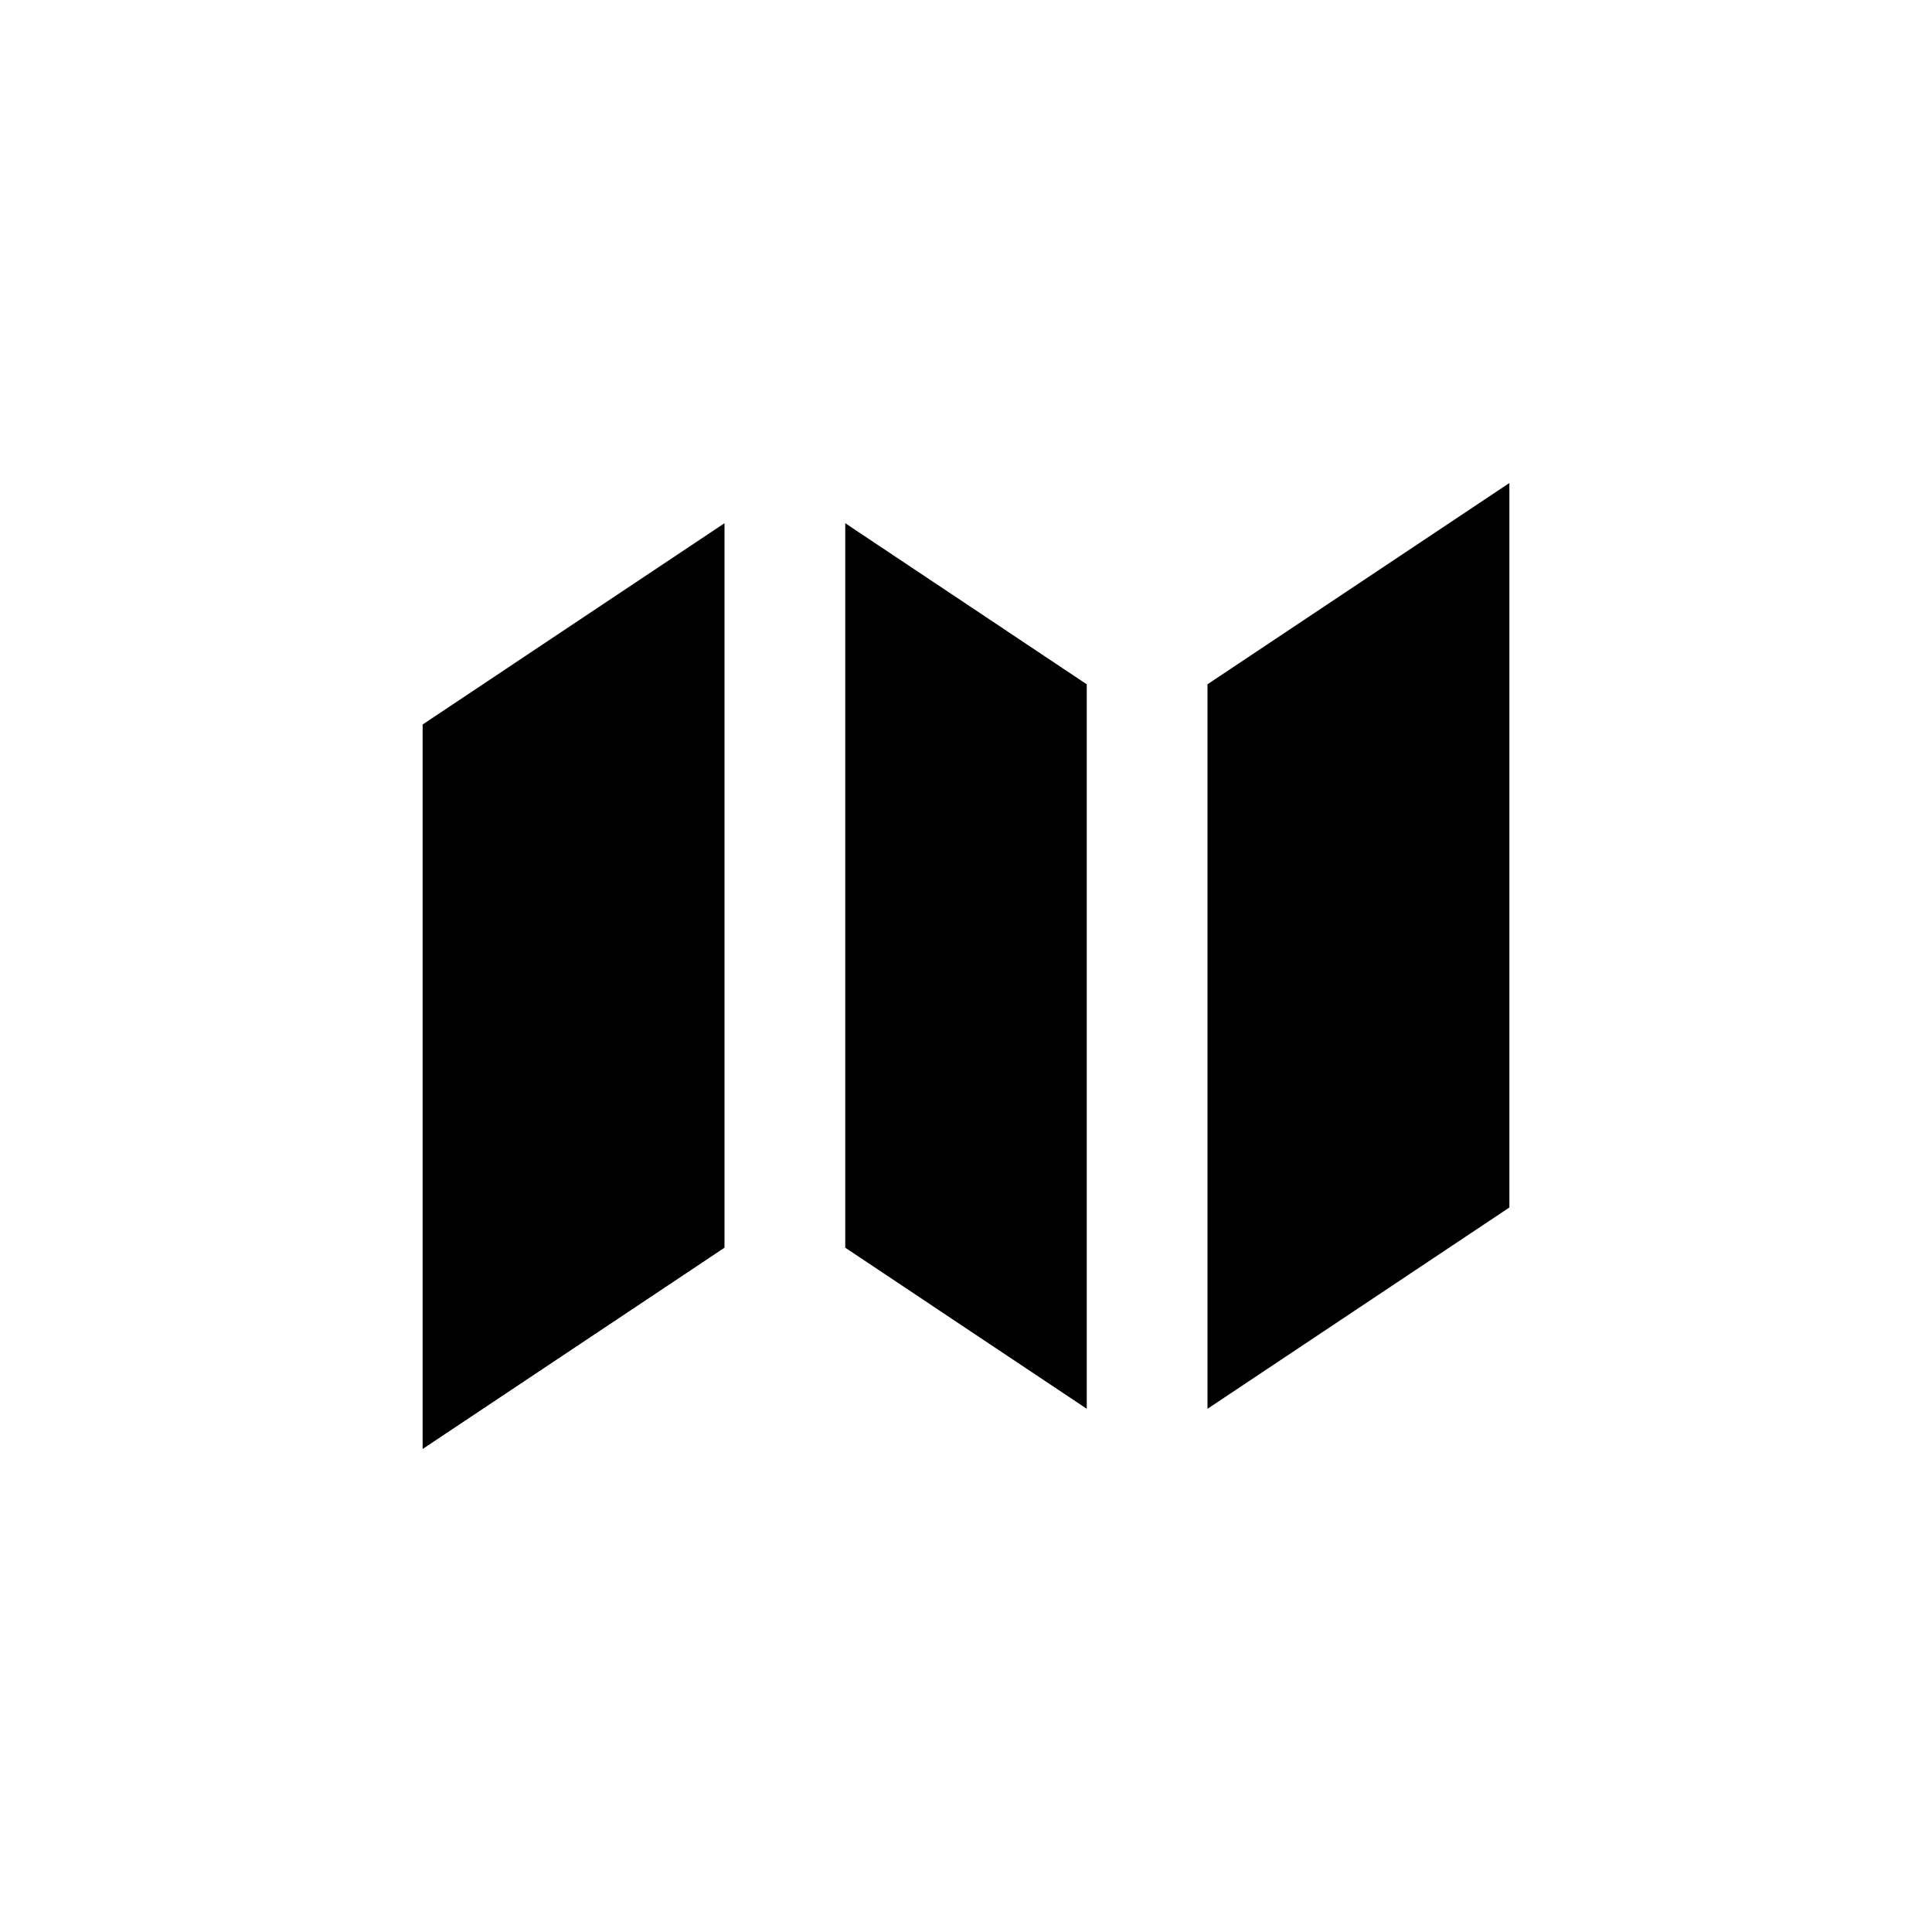
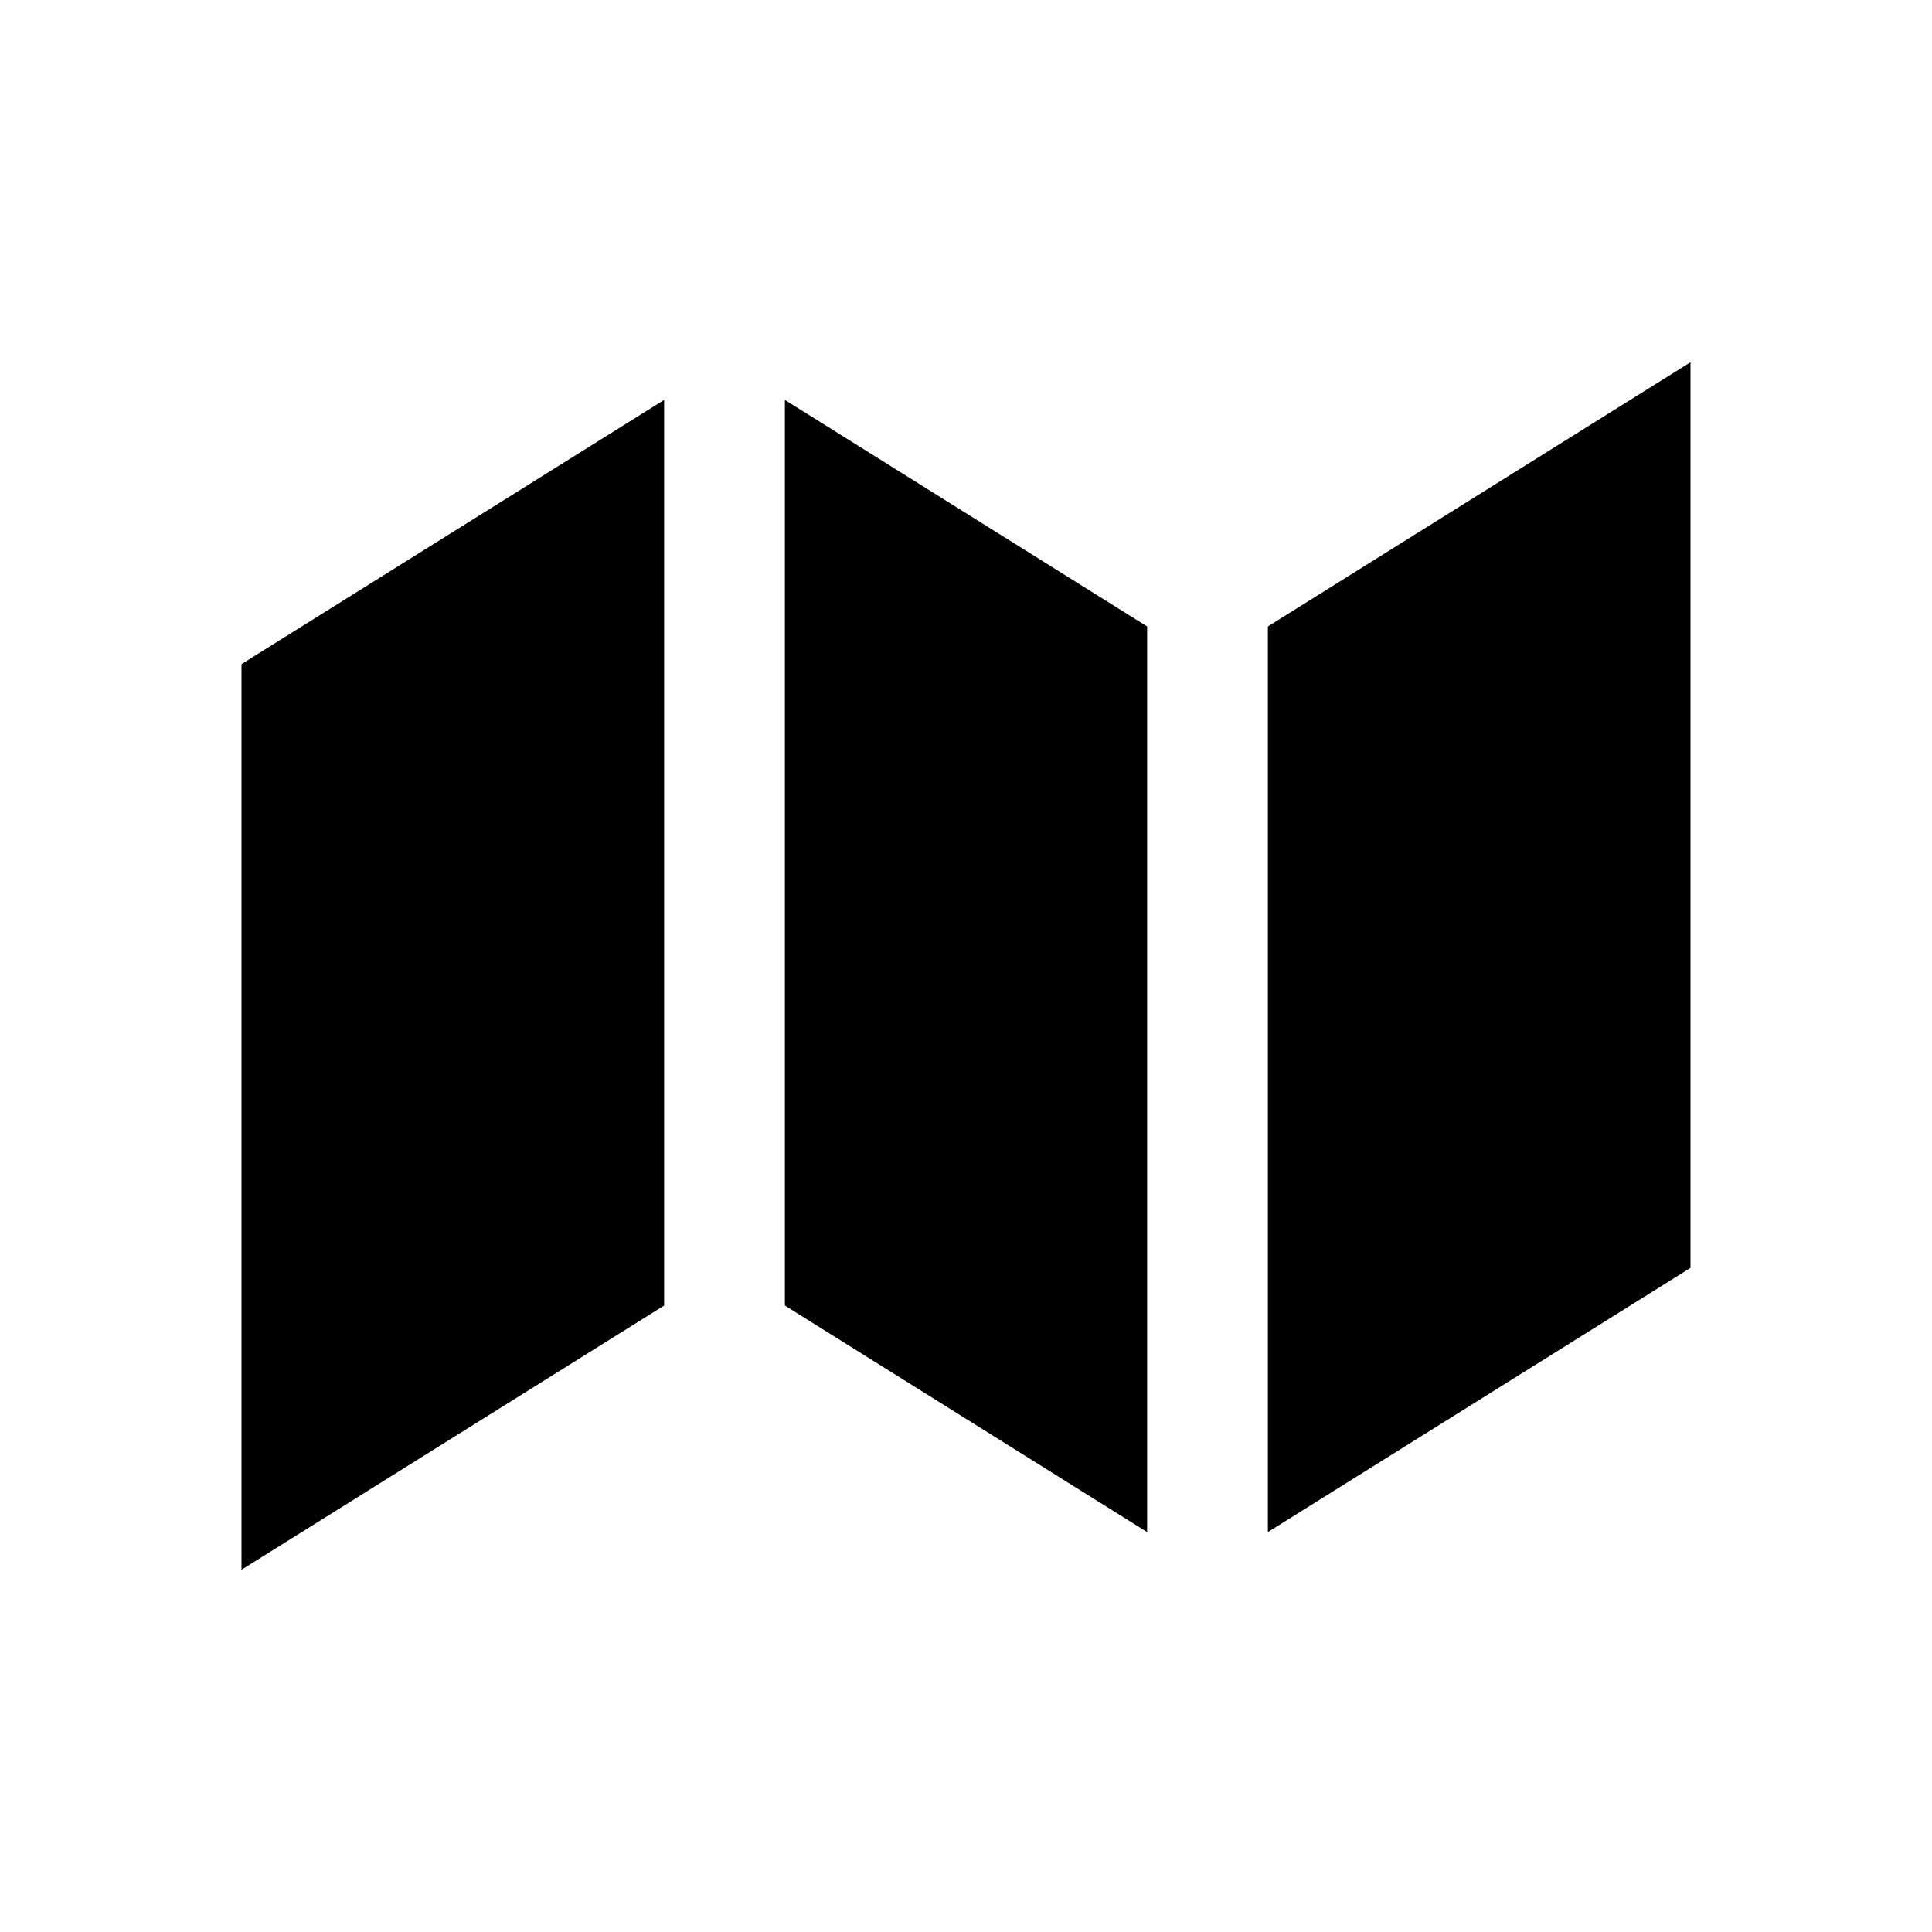
<svg xmlns="http://www.w3.org/2000/svg" width="16" height="16" viewBox="0 0 16 16" fill="currentColor">
-   <path d="M3.5 6L6 4.333V10.333L3.5 12V6Z" />
-   <path d="M9 11.667L7 10.333V4.333L9 5.667V11.667Z" />
-   <path d="M10 11.667L12.5 10V4L10 5.667V11.667Z" />
+   <path d="M2 5.5V13L5.5 10.812V3.312L2 5.5Z" />
+   <path d="M9.5 12.688V5.188L6.5 3.312V10.812L9.5 12.688Z" />
+   <path d="M10.5 12.688V5.188L14 3V10.5L10.5 12.688Z" />
</svg>
